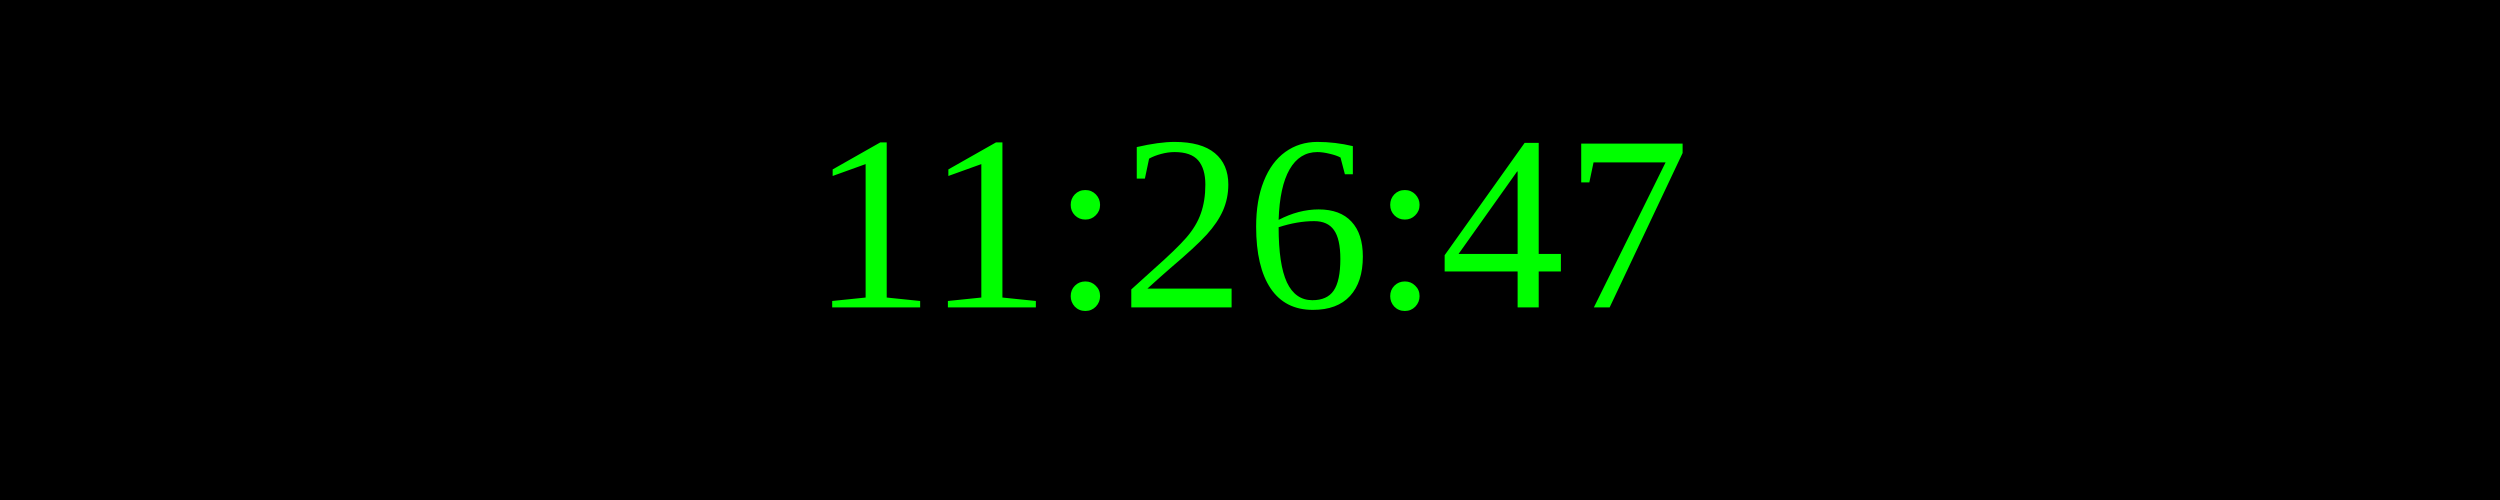
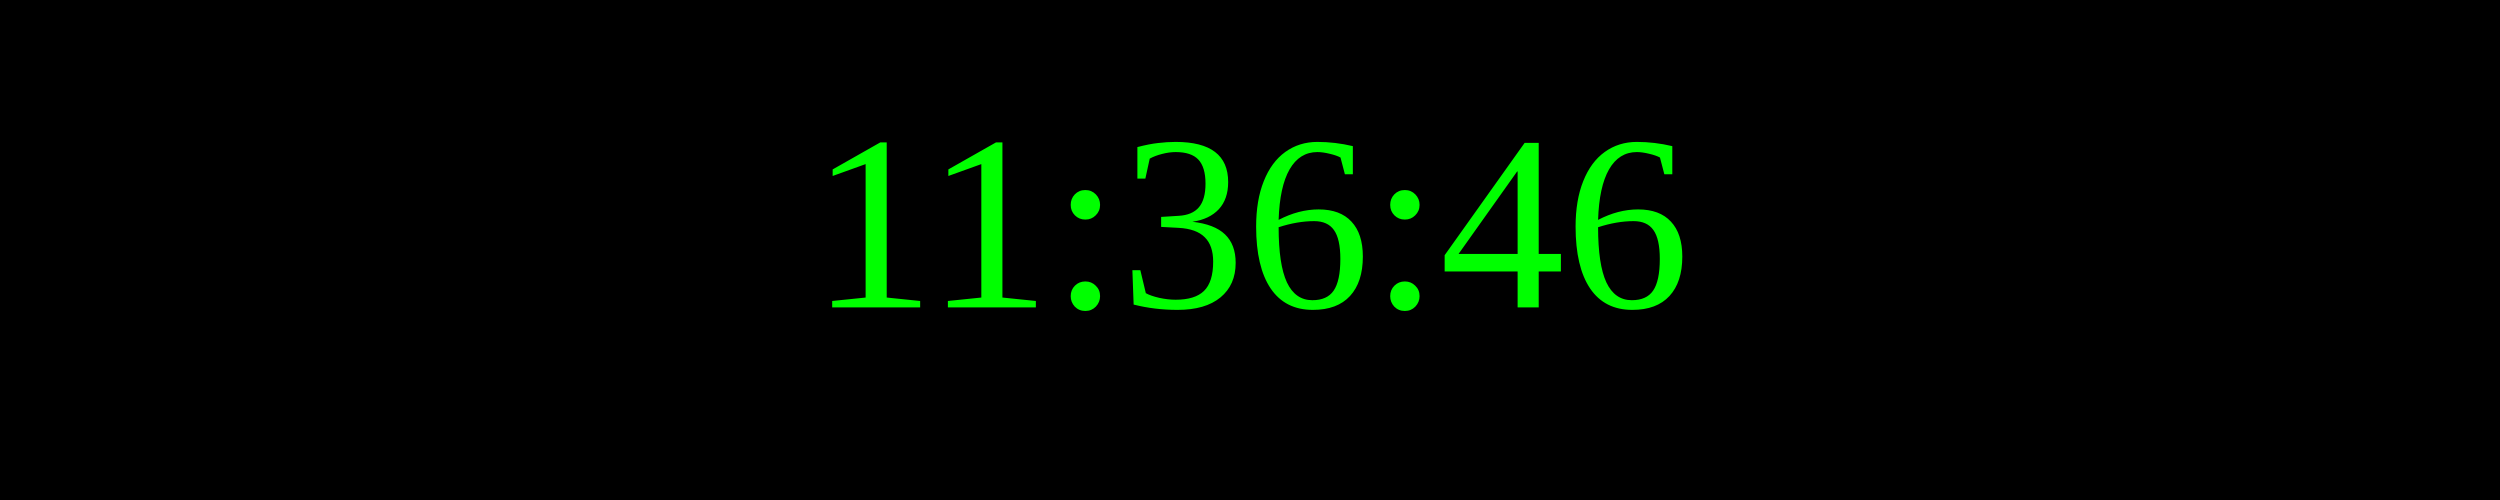
<svg xmlns="http://www.w3.org/2000/svg" width="250" height="50">
  <rect width="100%" height="100%" fill="black" />
  <text x="50%" y="50%" font-size="25" fill="lime" text-anchor="middle" dominant-baseline="middle">
- 11:26:47
+ 11:36:46
</text>
</svg>
